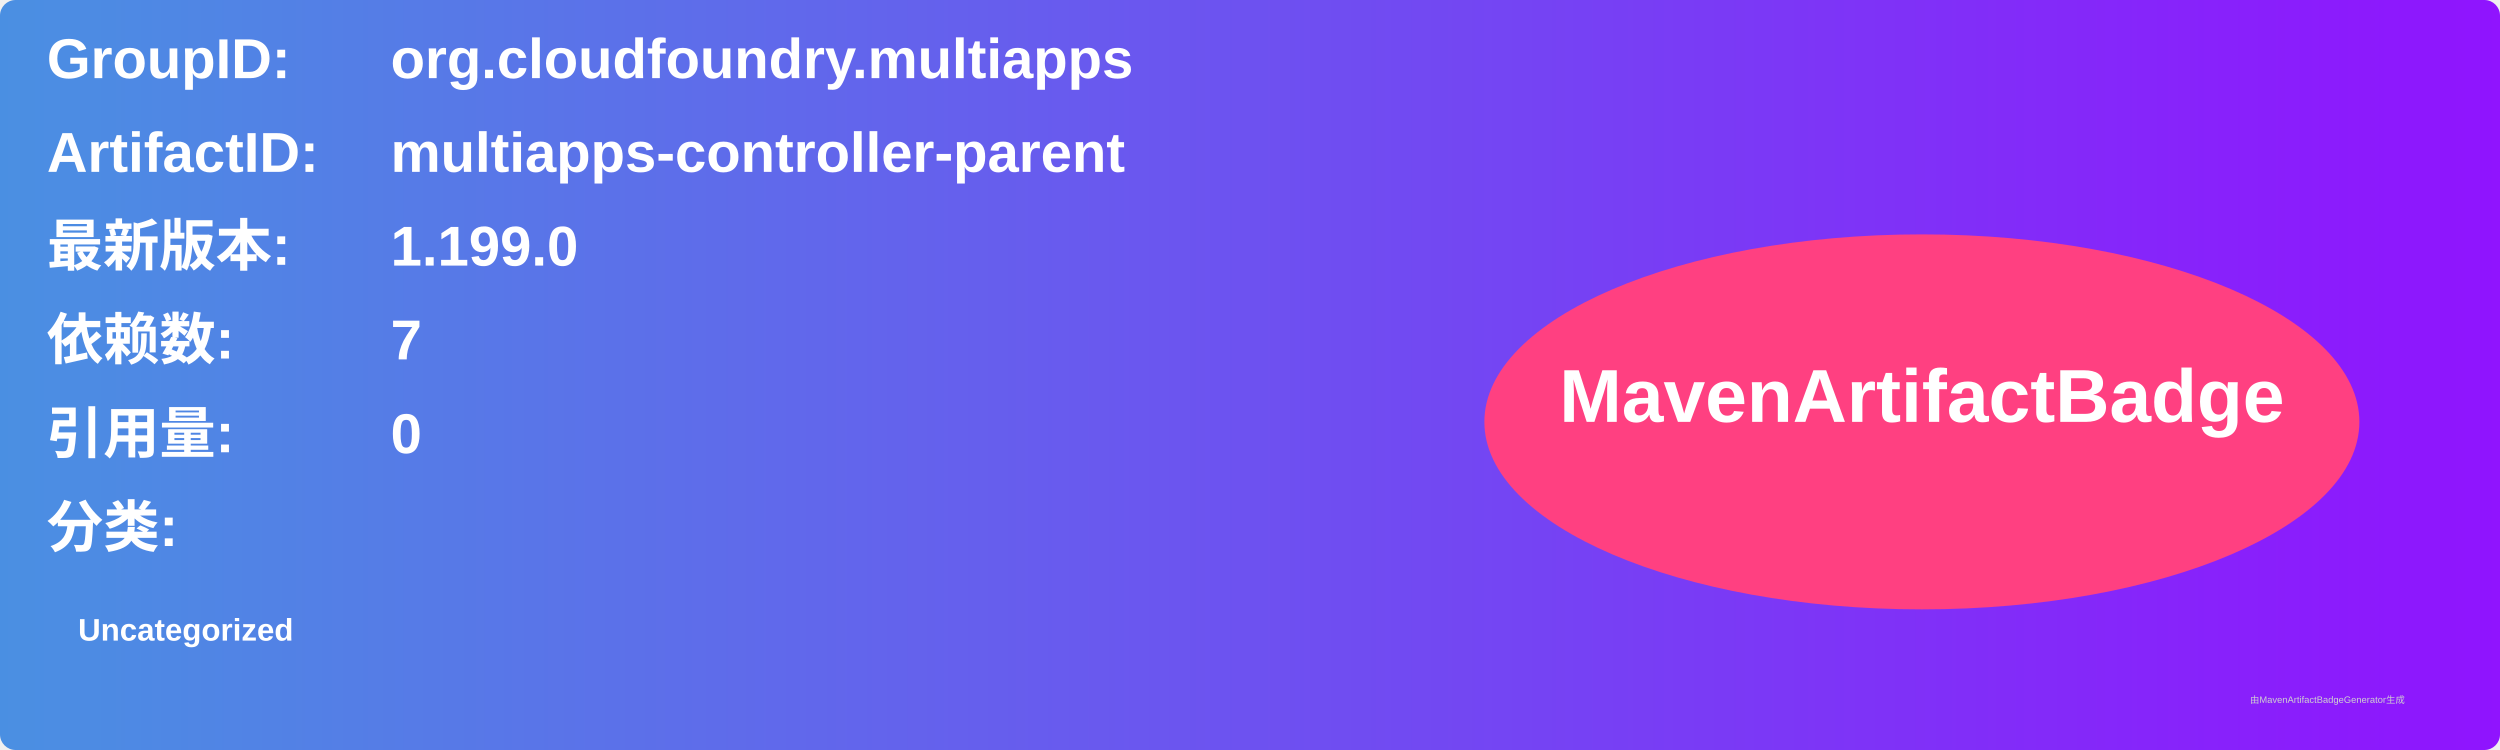
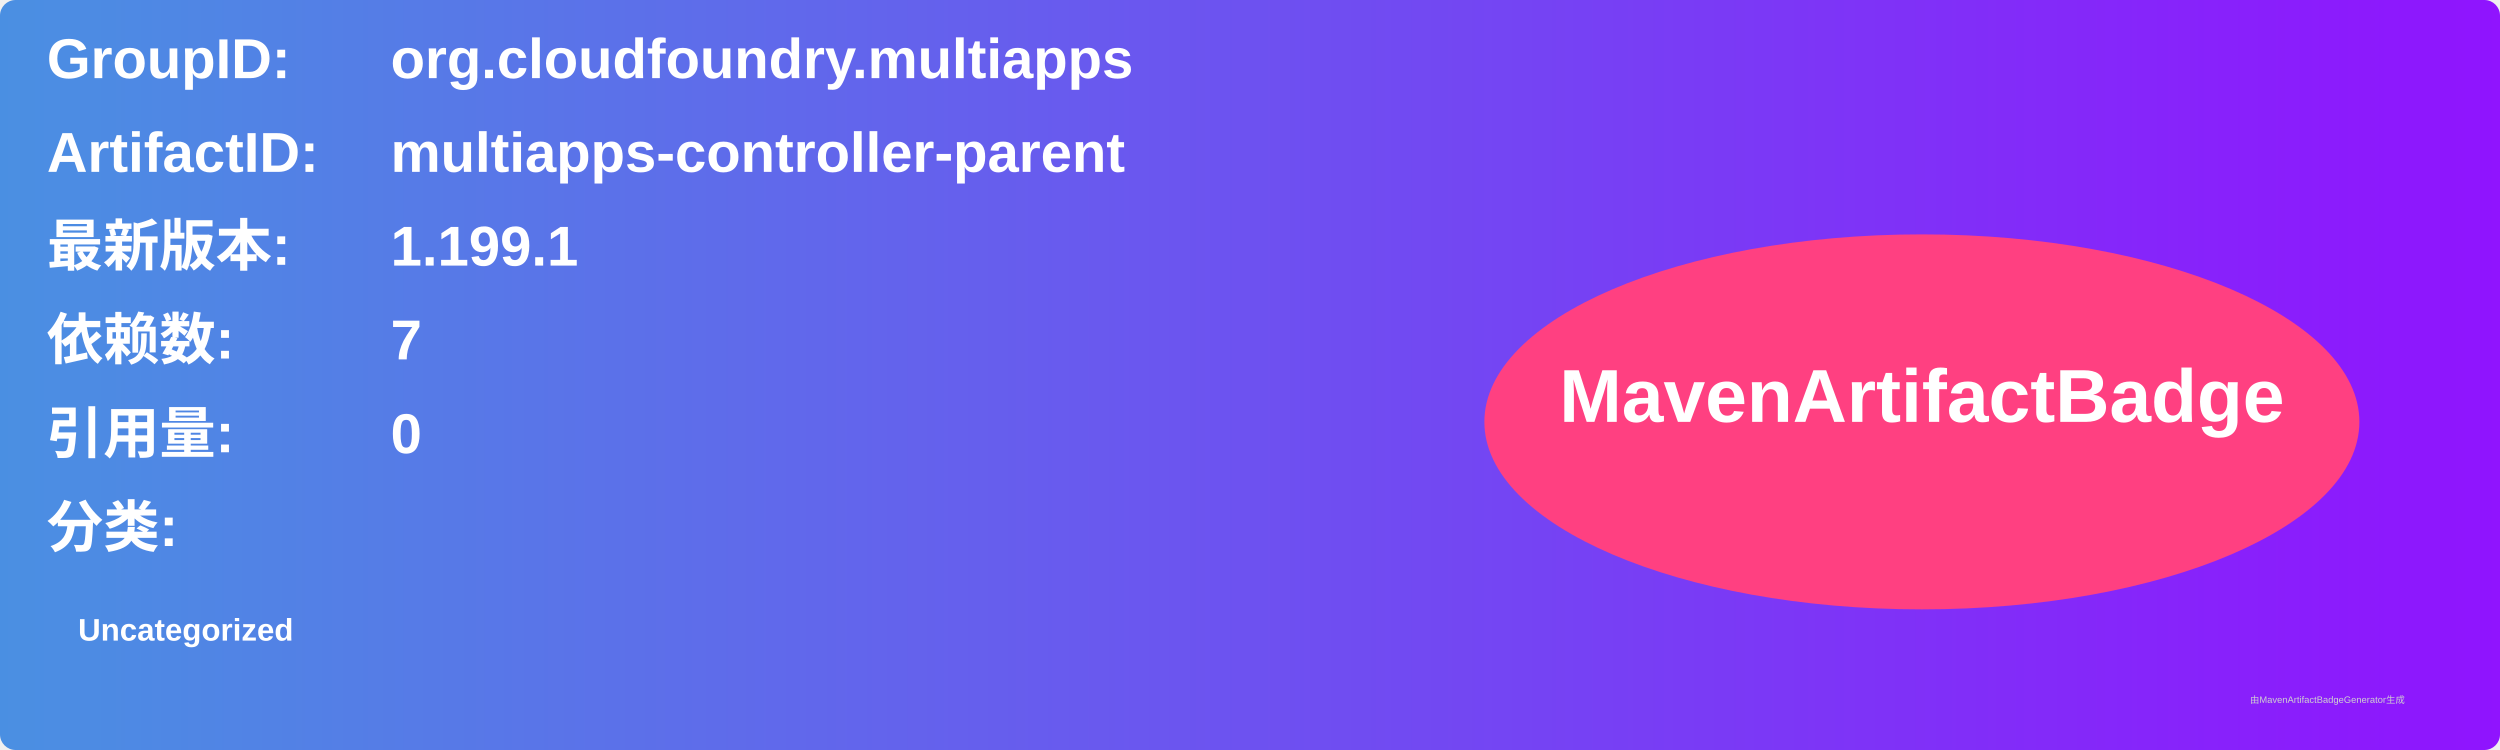
<svg xmlns="http://www.w3.org/2000/svg" width="800" height="240" viewBox="0 0 800 240">
  <linearGradient id="grad" x1="0%" y1="0%" x2="100%" y2="0%">
    <stop offset="0%" stop-color="#4a90e2" />
    <stop offset="100%" stop-color="#9013fe" />
  </linearGradient>
  <rect width="100%" height="100%" rx="5" ry="5" fill="url(#grad)" />
  <g transform="translate(15, 15)">
    <text x="0" y="10" font-family="Arial" font-size="18" fill="white" font-weight="bold" width="260">GroupID:</text>
    <text x="110" y="10" font-family="Arial" font-size="18" fill="white" font-weight="bold" width="460">org.cloudfoundry.multiapps</text>
    <text x="0" y="40" font-family="Arial" font-size="18" fill="white" font-weight="bold" width="260">ArtifactID:</text>
    <text x="110" y="40" font-family="Arial" font-size="18" fill="white" font-weight="bold" width="460">multiapps-controller-parent</text>
    <text x="0" y="70" font-family="Arial" font-size="18" fill="white" font-weight="bold">最新版本:</text>
    <text x="110" y="70" font-family="Arial" font-size="18" fill="white" font-weight="bold">
-       <tspan font-weight="bold">1.199.0</tspan>
+       <tspan font-weight="bold">1.199.1</tspan>
    </text>
    <text x="0" y="100" font-family="Arial" font-size="18" fill="white" font-weight="bold">依赖数: </text>
    <text x="110" y="100" font-family="Arial" font-size="18" fill="white">
      <tspan font-weight="bold">7</tspan>
    </text>
    <text x="0" y="130" font-family="Arial" font-size="18" fill="white" font-weight="bold">引用量: </text>
    <text x="110" y="130" font-family="Arial" font-size="18" fill="white">
      <tspan font-weight="bold">0</tspan>
    </text>
    <text x="0" y="160" font-family="Arial" font-size="18" fill="white" font-weight="bold">分类:</text>
    <text x="10" y="190" font-family="Arial" font-size="10" fill="white">
      <tspan font-weight="bold">Uncategorized</tspan>
    </text>
    <ellipse cx="600" cy="120" rx="140" ry="60" fill="#ff4081" />
    <text x="600" y="120" text-anchor="middle" font-family="Arial" font-size="24" fill="white" font-weight="bold">MavenArtifactBadge</text>
  </g>
  <text x="720" y="225" font-family="Arial" font-size="3" fill="#d0d0d0">由MavenArtifactBadgeGenerator生成</text>
</svg>
